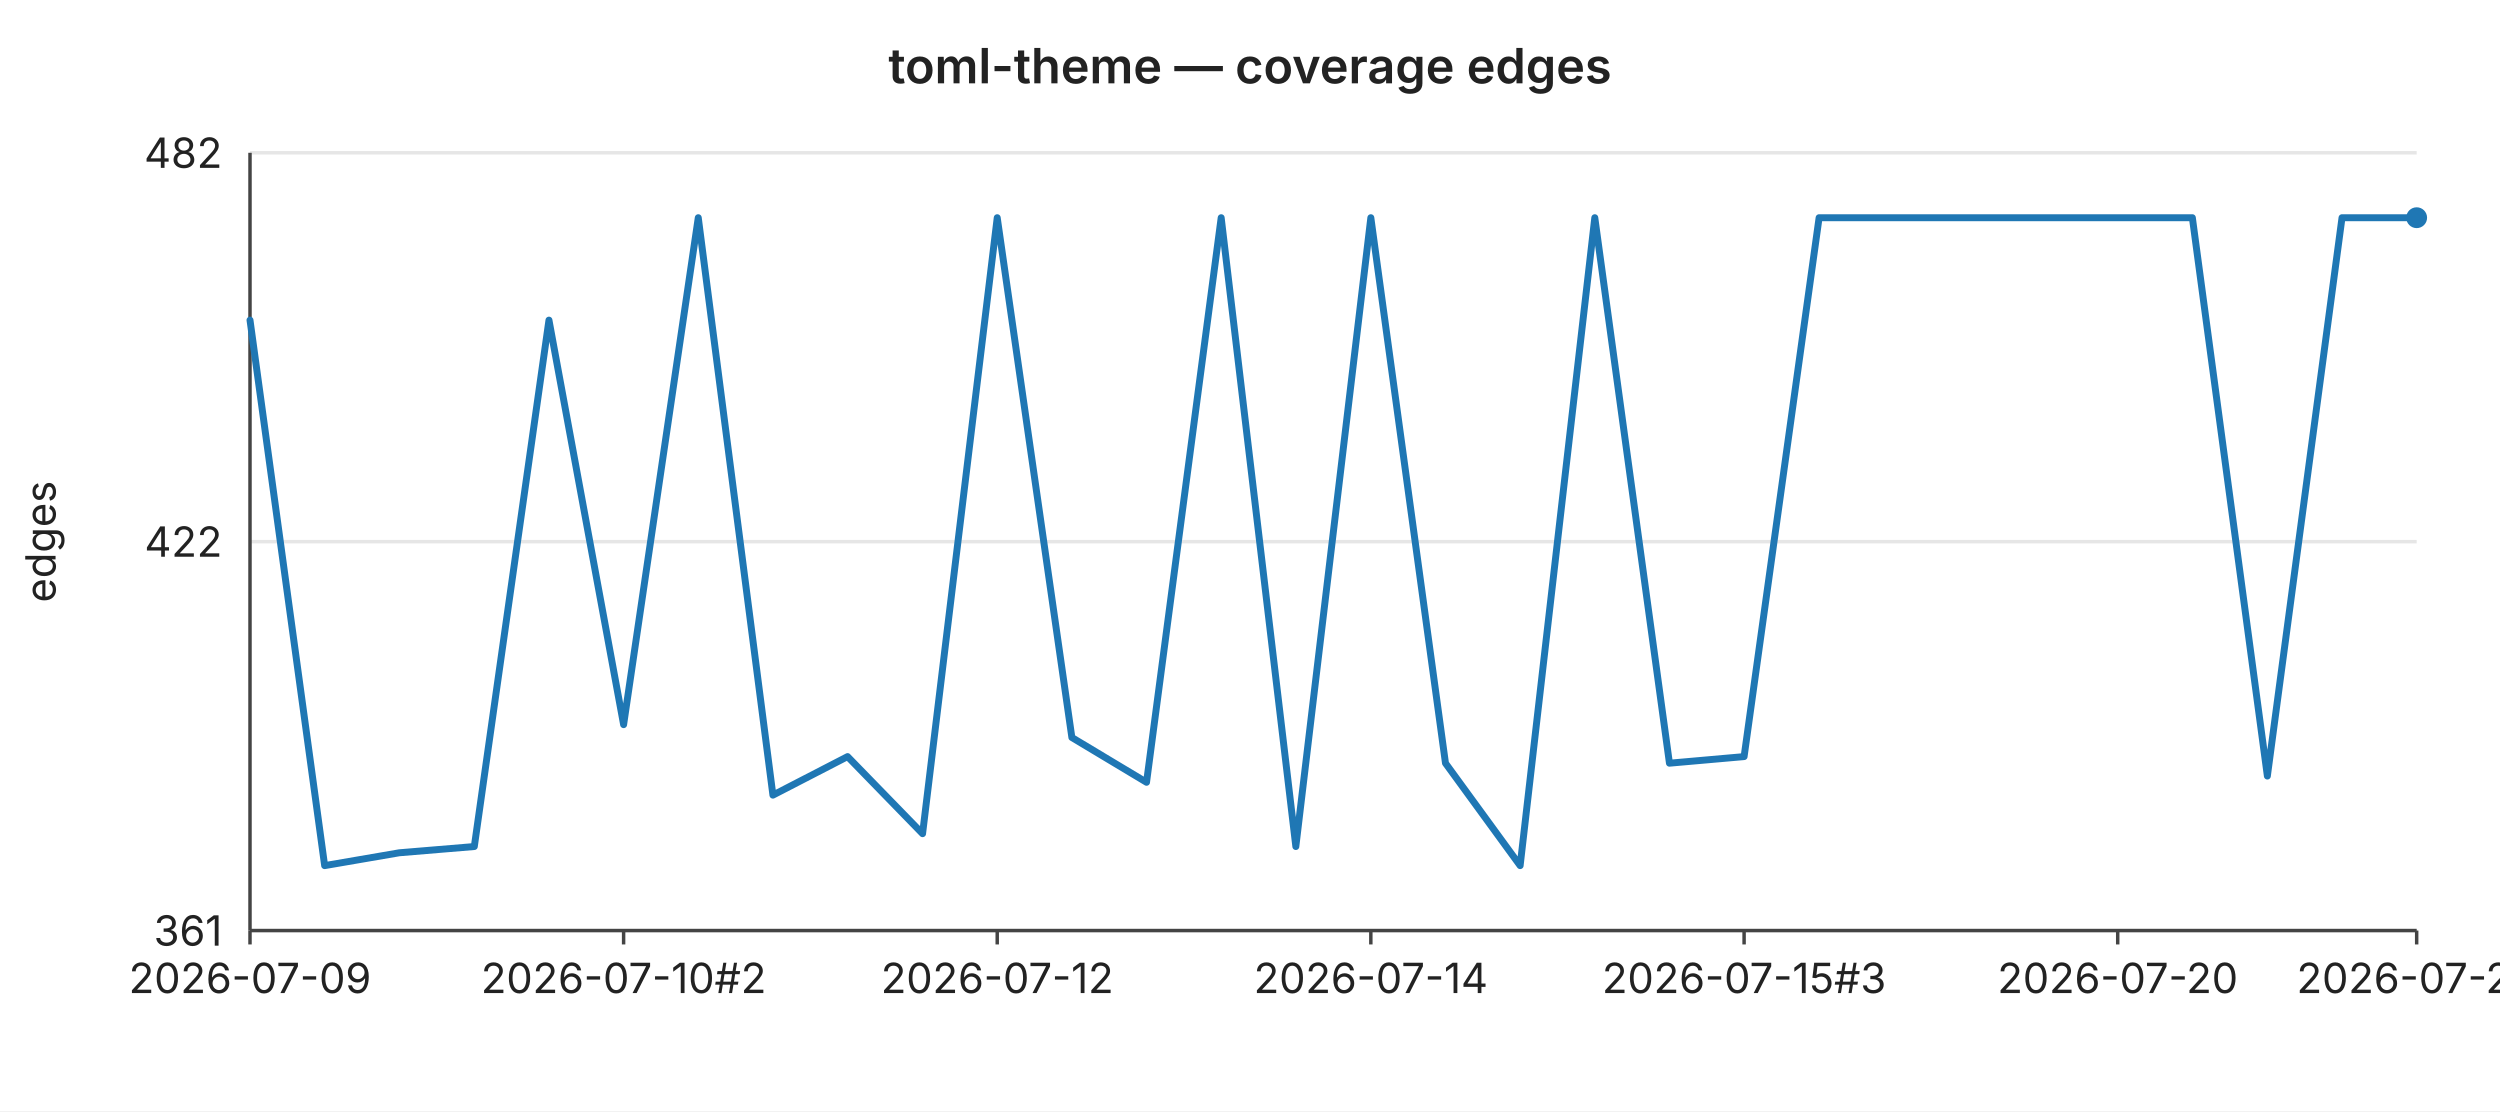
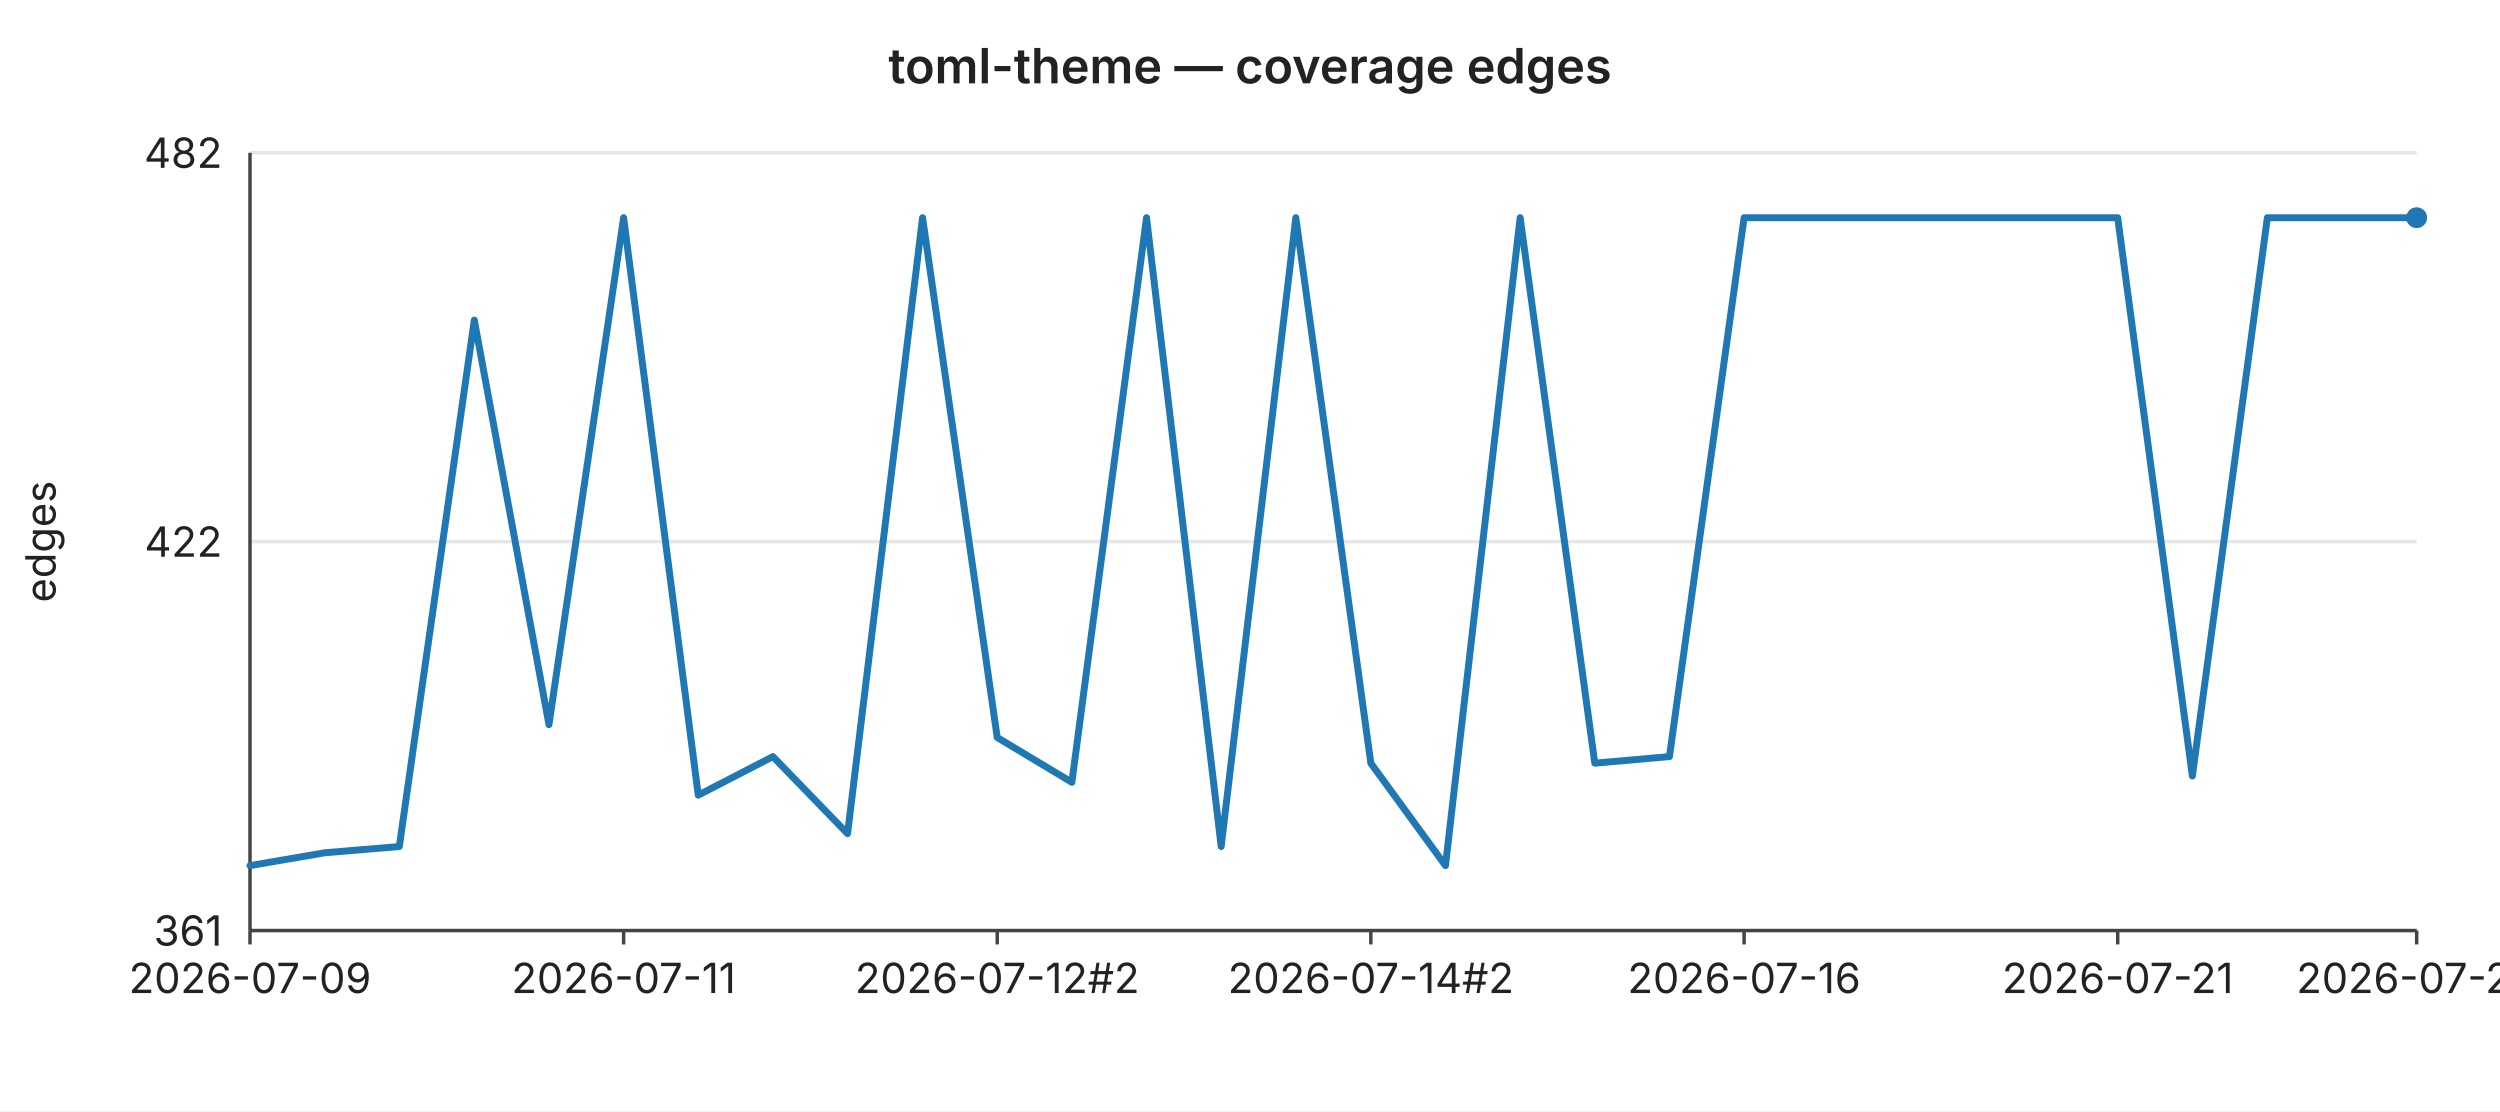
<svg xmlns="http://www.w3.org/2000/svg" width="720" height="320" viewBox="0 0 720 320" font-family="-apple-system,BlinkMacSystemFont,Segoe UI,sans-serif" font-size="12">
  <rect width="720" height="320" fill="#ffffff" />
  <text x="360" y="24" text-anchor="middle" font-size="14" font-weight="600" fill="#222">toml-theme — coverage edges</text>
  <line x1="72" y1="44.0" x2="696" y2="44.0" stroke="#e6e6e6" stroke-width="1" />
  <text x="64" y="44.0" text-anchor="end" dominant-baseline="middle" fill="#222">482</text>
  <line x1="72" y1="156.0" x2="696" y2="156.0" stroke="#e6e6e6" stroke-width="1" />
  <text x="64" y="156.0" text-anchor="end" dominant-baseline="middle" fill="#222">422</text>
  <line x1="72" y1="268.0" x2="696" y2="268.0" stroke="#e6e6e6" stroke-width="1" />
  <text x="64" y="268.0" text-anchor="end" dominant-baseline="middle" fill="#222">361</text>
  <text x="16" y="156" text-anchor="middle" fill="#222" transform="rotate(-90 16 156)">edges</text>
  <line x1="72" y1="44" x2="72" y2="268" stroke="#444" stroke-width="1" />
  <line x1="72" y1="268" x2="696" y2="268" stroke="#444" stroke-width="1" />
  <line x1="72.0" y1="268" x2="72.0" y2="272" stroke="#444" stroke-width="1" />
  <text x="72.0" y="286" text-anchor="middle" fill="#222">2026-07-09</text>
  <line x1="179.6" y1="268" x2="179.6" y2="272" stroke="#444" stroke-width="1" />
-   <text x="179.6" y="286" text-anchor="middle" fill="#222">2026-07-10#2</text>
+   <text x="179.6" y="286" text-anchor="middle" fill="#222">2026-07-11</text>
  <line x1="287.2" y1="268" x2="287.2" y2="272" stroke="#444" stroke-width="1" />
-   <text x="287.2" y="286" text-anchor="middle" fill="#222">2026-07-12</text>
+   <text x="287.2" y="286" text-anchor="middle" fill="#222">2026-07-12#2</text>
  <line x1="394.8" y1="268" x2="394.8" y2="272" stroke="#444" stroke-width="1" />
-   <text x="394.8" y="286" text-anchor="middle" fill="#222">2026-07-14</text>
+   <text x="394.8" y="286" text-anchor="middle" fill="#222">2026-07-14#2</text>
  <line x1="502.3" y1="268" x2="502.3" y2="272" stroke="#444" stroke-width="1" />
-   <text x="502.3" y="286" text-anchor="middle" fill="#222">2026-07-15#3</text>
+   <text x="502.3" y="286" text-anchor="middle" fill="#222">2026-07-16</text>
  <line x1="609.9" y1="268" x2="609.9" y2="272" stroke="#444" stroke-width="1" />
-   <text x="609.9" y="286" text-anchor="middle" fill="#222">2026-07-20</text>
+   <text x="609.9" y="286" text-anchor="middle" fill="#222">2026-07-21</text>
  <line x1="696.0" y1="268" x2="696.0" y2="272" stroke="#444" stroke-width="1" />
-   <text x="696.0" y="286" text-anchor="middle" fill="#222">2026-07-23</text>
-   <polyline fill="none" stroke="#1f77b4" stroke-width="2" stroke-linejoin="round" stroke-linecap="round" points="72.0,92.2 93.5,249.3 115.0,245.6 136.6,243.8 158.1,92.2 179.6,208.7 201.1,62.7 222.6,229.0 244.1,217.9 265.7,240.1 287.2,62.7 308.7,212.4 330.2,225.3 351.7,62.7 373.2,243.8 394.8,62.7 416.3,219.8 437.8,249.3 459.3,62.7 480.8,219.8 502.3,217.9 523.9,62.7 545.4,62.7 566.9,62.7 588.4,62.7 609.9,62.7 631.4,62.7 653.0,223.5 674.5,62.7 696.0,62.7" />
+   <text x="696.0" y="286" text-anchor="middle" fill="#222">2026-07-24</text>
+   <polyline fill="none" stroke="#1f77b4" stroke-width="2" stroke-linejoin="round" stroke-linecap="round" points="72.0,249.3 93.5,245.6 115.0,243.8 136.6,92.2 158.1,208.7 179.6,62.7 201.1,229.0 222.6,217.9 244.1,240.1 265.7,62.7 287.2,212.4 308.7,225.3 330.2,62.7 351.7,243.8 373.2,62.7 394.8,219.8 416.3,249.3 437.8,62.7 459.3,219.8 480.8,217.9 502.3,62.7 523.9,62.7 545.4,62.7 566.9,62.7 588.4,62.7 609.9,62.7 631.4,223.5 653.0,62.7 674.5,62.7 696.0,62.7" />
  <circle cx="696.0" cy="62.7" r="3" fill="#1f77b4" />
</svg>
